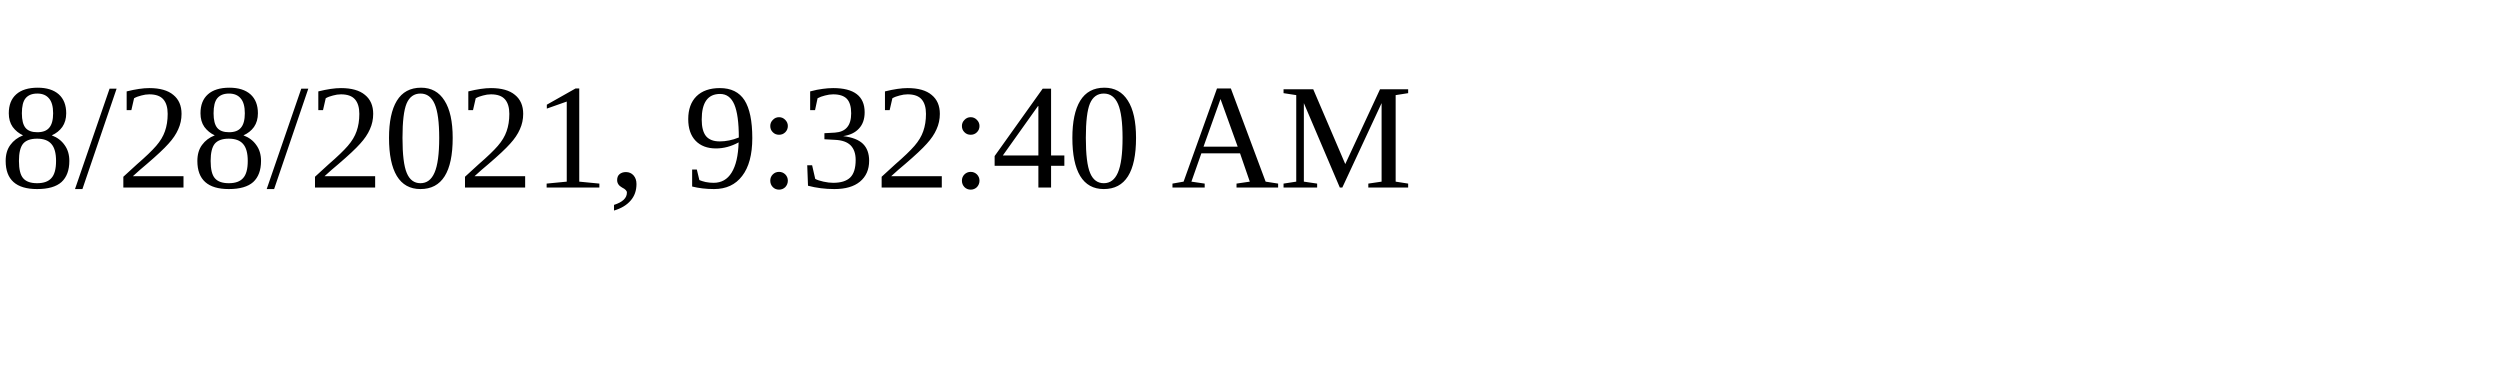
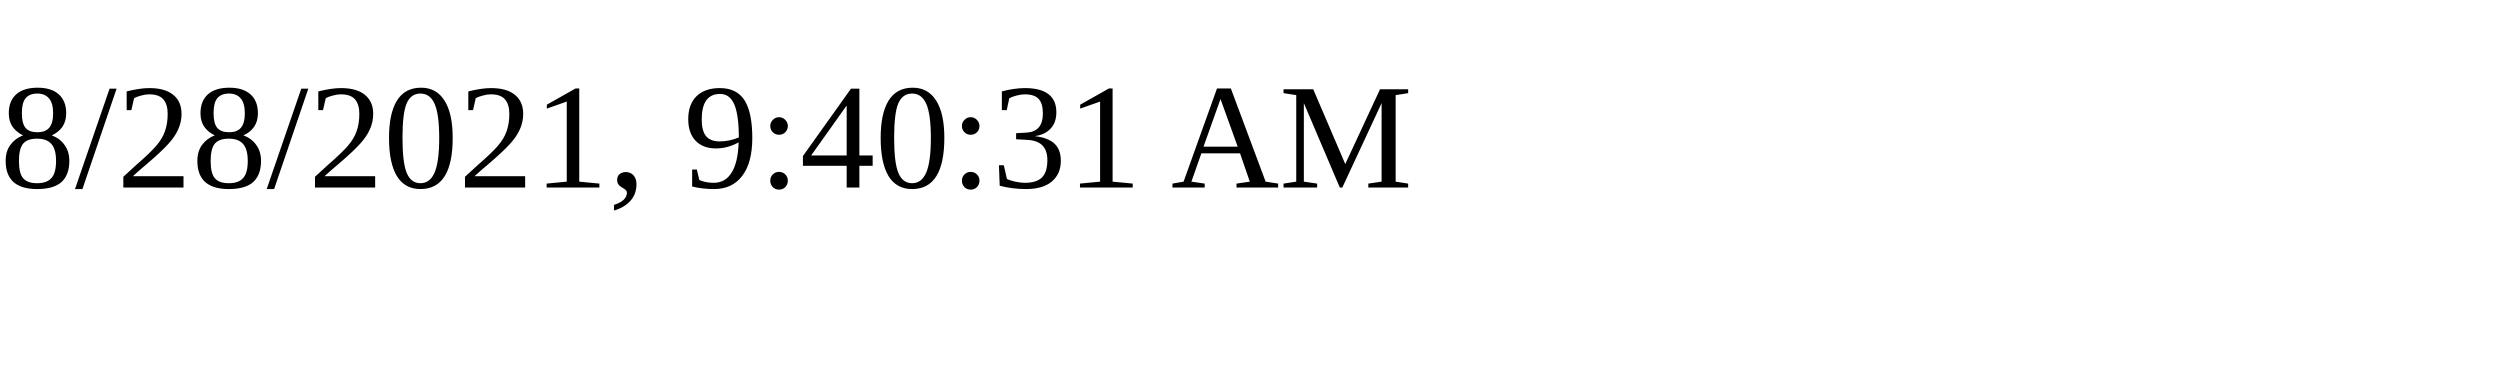
<svg xmlns="http://www.w3.org/2000/svg" height="30" width="200">
-   <text x="0" y="15">8/28/2021, 9:32:40 AM</text>
+   <text x="0" y="15">8/28/2021, 9:40:31 AM</text>
</svg>
